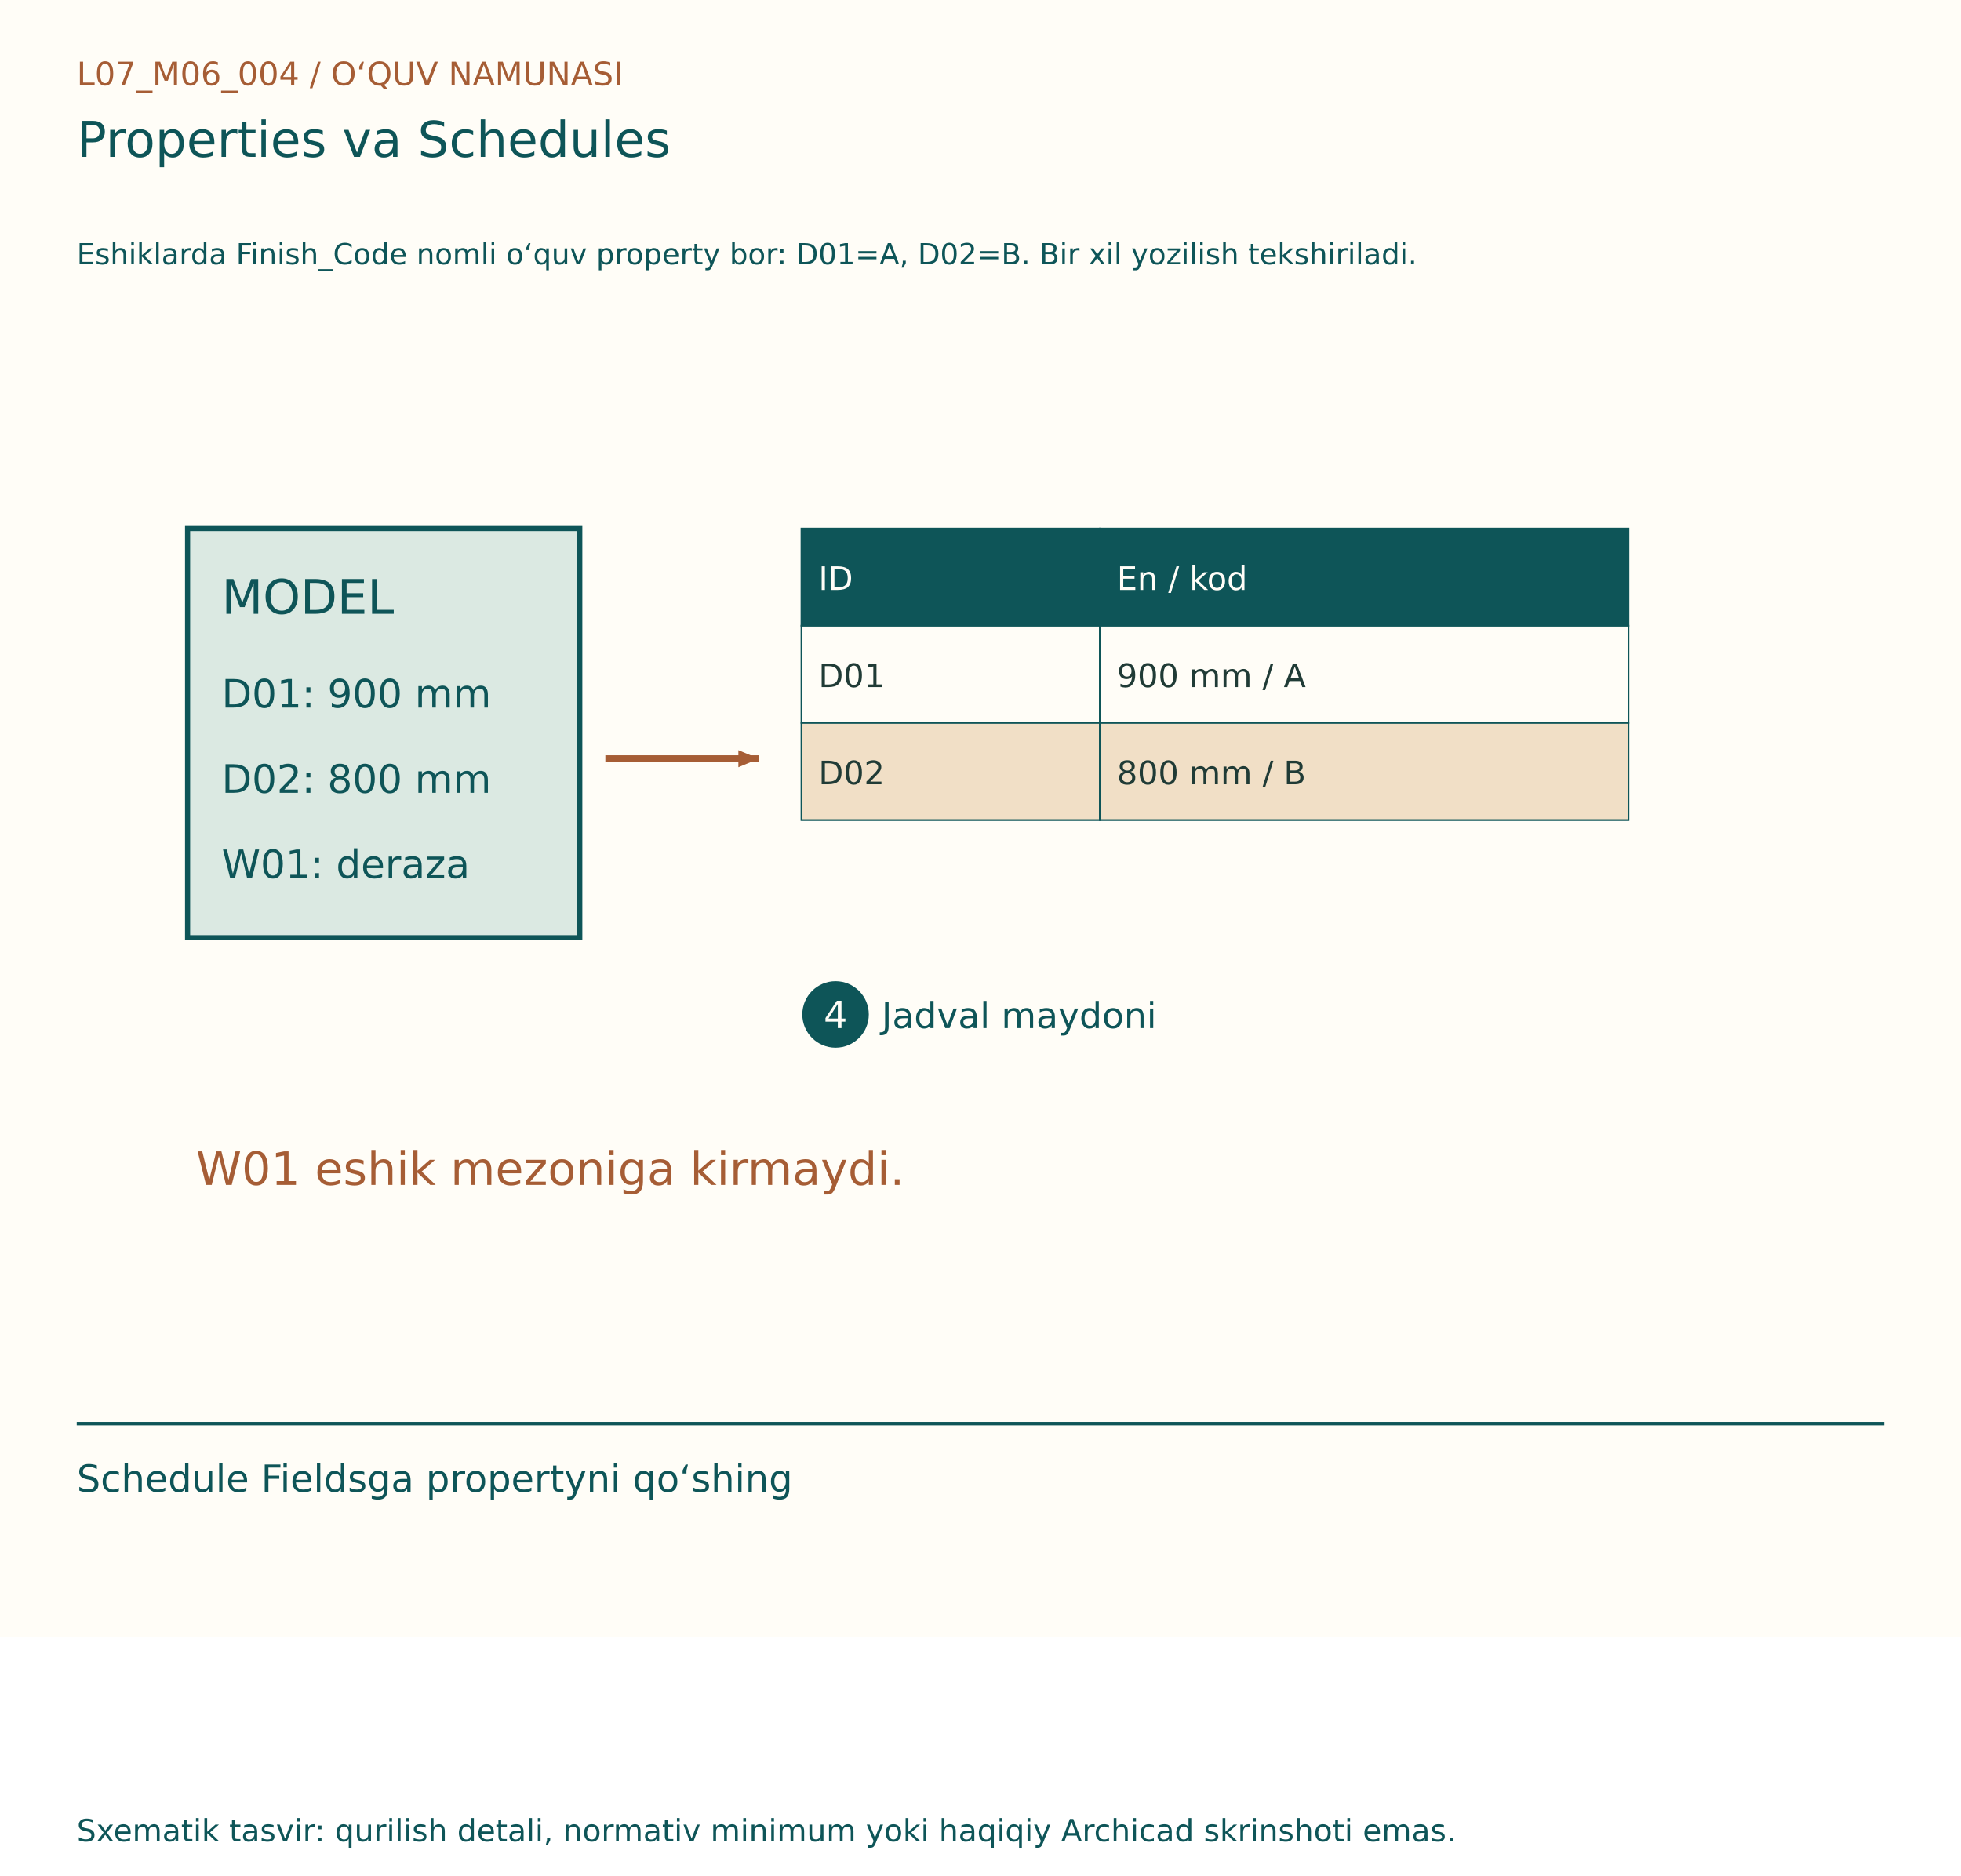
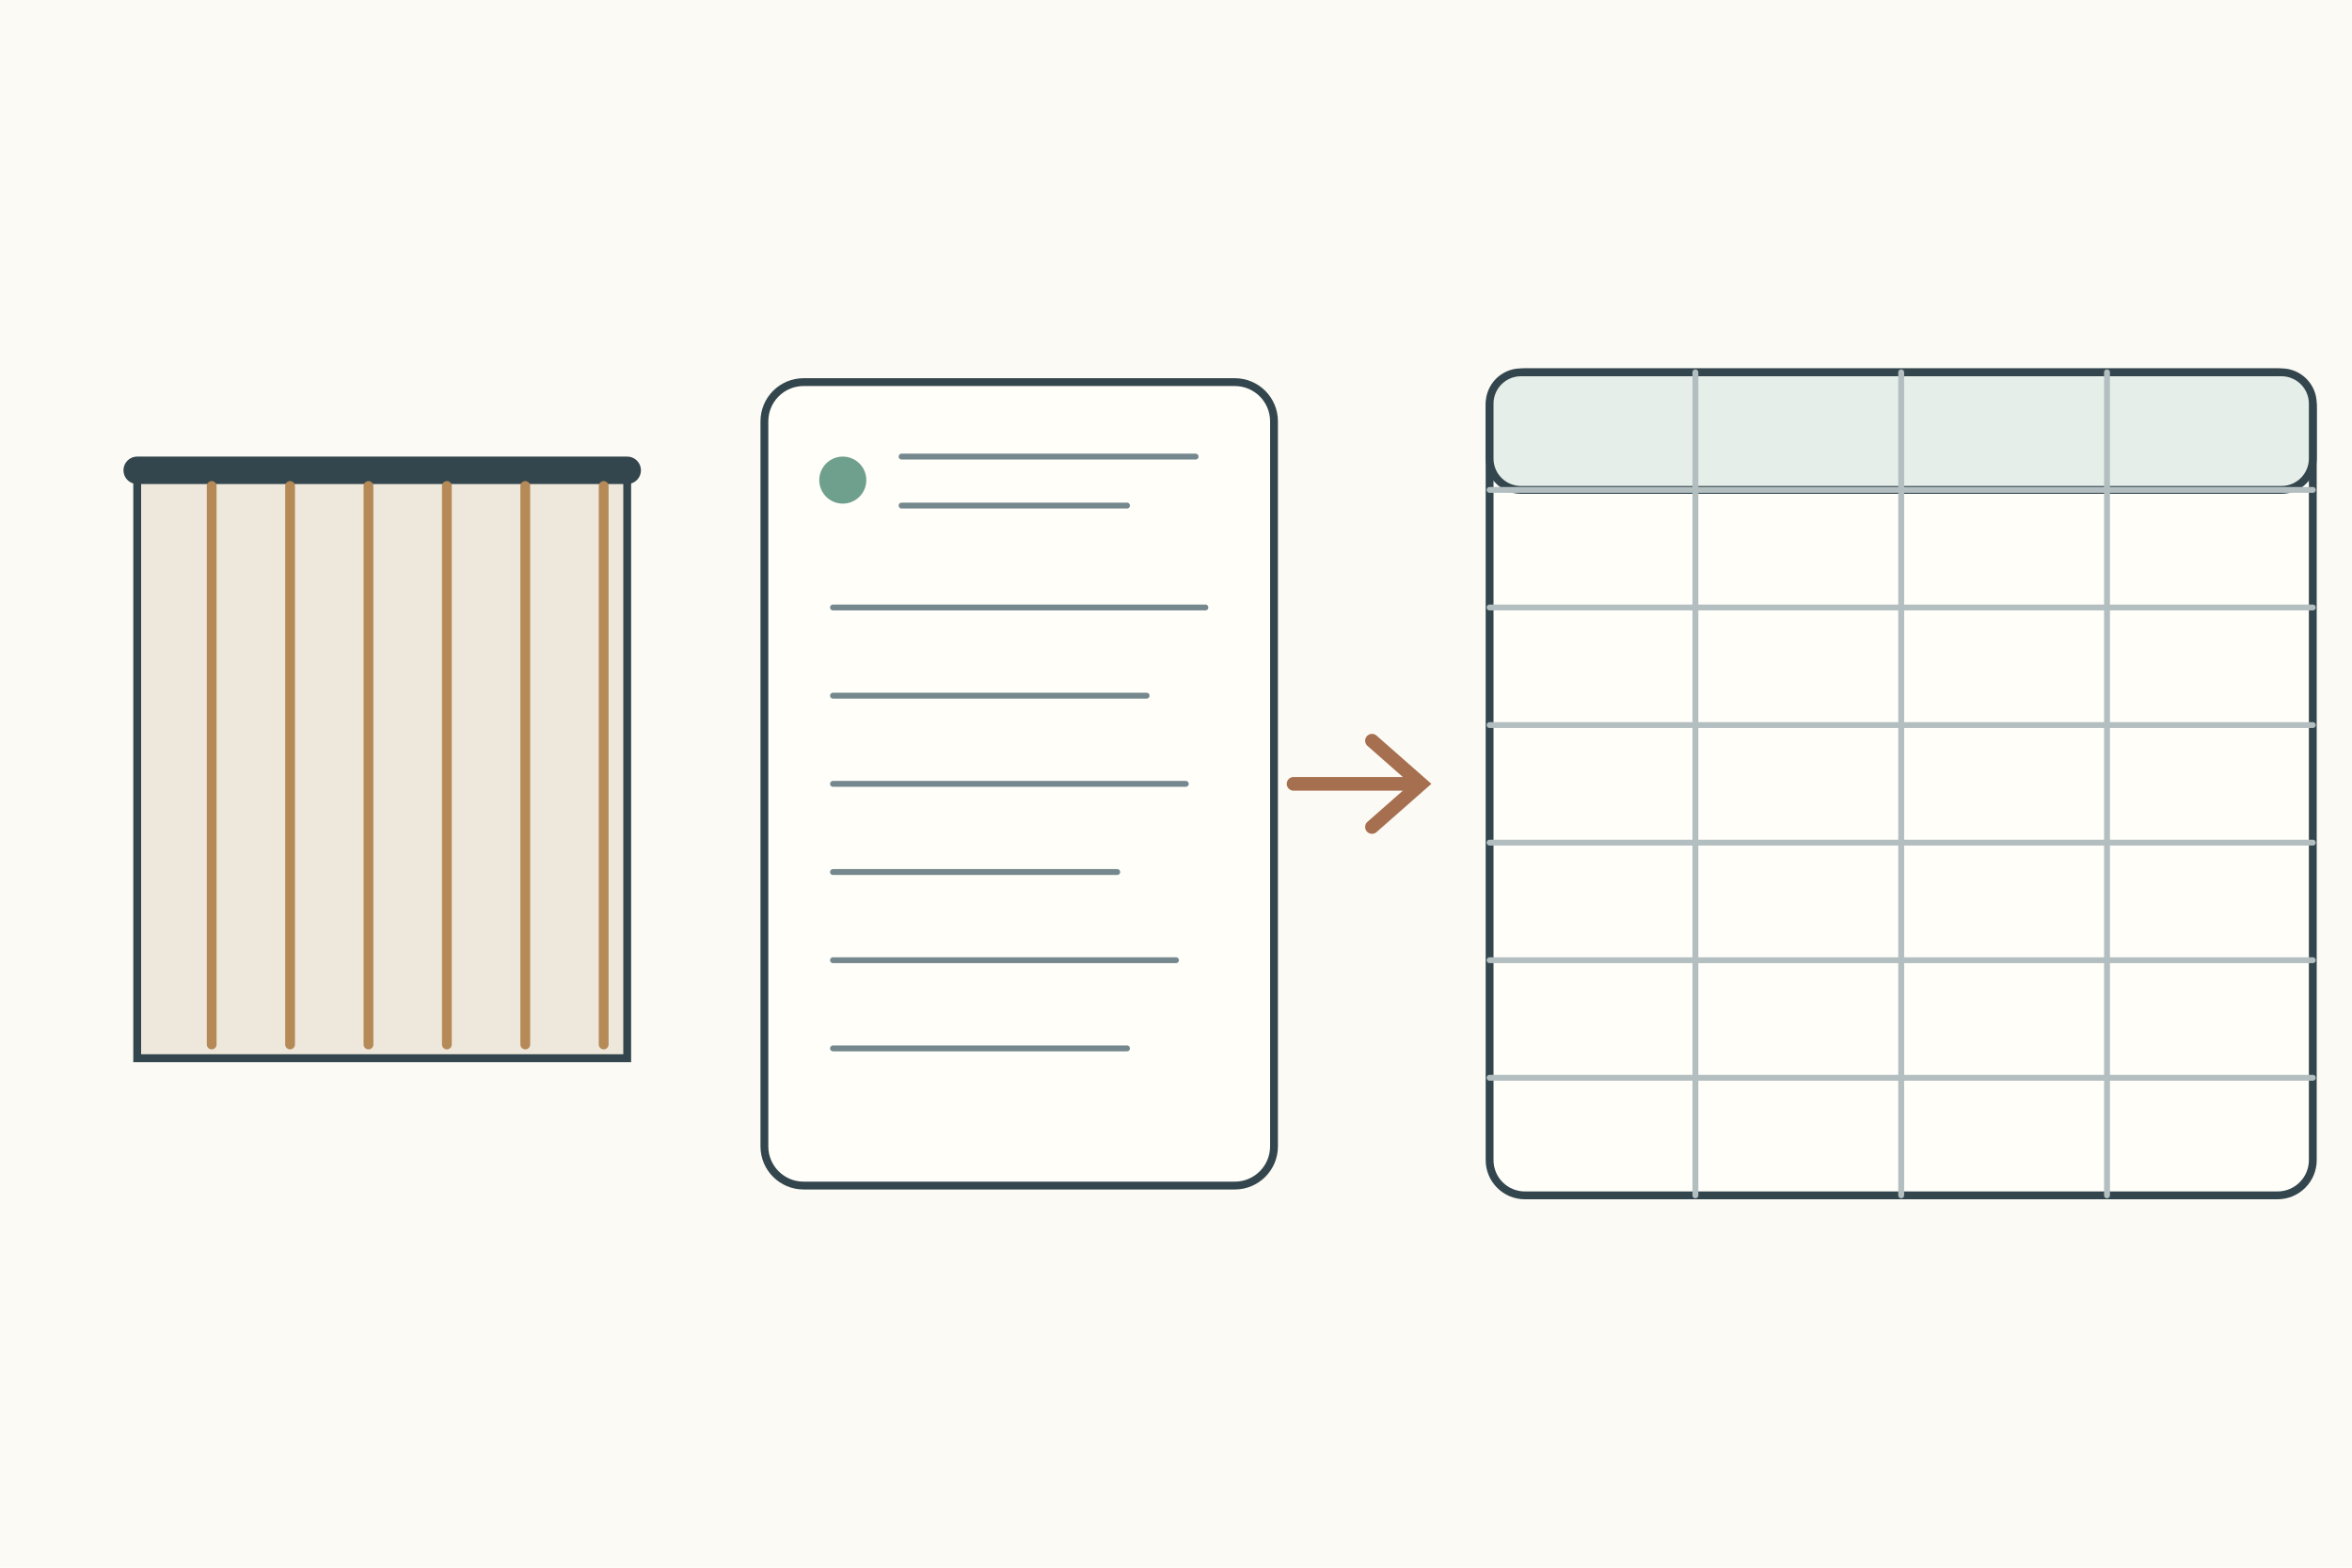
- <svg xmlns="http://www.w3.org/2000/svg" width="1150" height="1100" viewBox="0 0 1150 1100">
-   <rect width="1150" height="960" fill="#FFFDF7" />
-   <g font-family="DejaVu Sans, Segoe UI, sans-serif">
-     <text x="45" y="50" font-size="19" fill="#A65D35">L07_M06_004  /  O‘QUV NAMUNASI</text>
-     <text x="45" y="92" font-size="29" fill="#0E5558">Properties va Schedules</text>
-     <text x="45" y="155" font-size="17" fill="#0E5558">Eshiklarda Finish_Code nomli o‘quv property bor: D01=A, D02=B. Bir xil yozilish tekshiriladi.</text>
-     <g transform="translate(0,80)">
-       <rect x="110" y="230" width="230" height="240" fill="#DBE9E2" stroke="#0E5558" stroke-width="3" />
-       <text x="130" y="280" font-size="28" fill="#0E5558">MODEL</text>
-       <text x="130" y="335" font-size="23" fill="#0E5558">D01: 900 mm</text>
-       <text x="130" y="385" font-size="23" fill="#0E5558">D02: 800 mm</text>
-       <text x="130" y="435" font-size="23" fill="#0E5558">W01: deraza</text>
-       <line x1="355" y1="365" x2="445" y2="365" stroke="#A65D35" stroke-width="4" />
-       <path d="M445, 365 l-12,-5 l0,10 Z" fill="#A65D35" transform="rotate(0.0 445 365)" />
-       <rect x="470" y="230" width="175" height="57" fill="#0E5558" stroke="#0E5558" stroke-width="1" />
-       <text x="480" y="266" font-size="19" fill="#FFFDF7">ID</text>
-       <rect x="645" y="230" width="310" height="57" fill="#0E5558" stroke="#0E5558" stroke-width="1" />
-       <text x="655" y="266" font-size="19" fill="#FFFDF7">En / kod</text>
-       <rect x="470" y="287" width="175" height="57" fill="#FFFDF7" stroke="#0E5558" stroke-width="1" />
-       <text x="480" y="323" font-size="19" fill="#203B36">D01</text>
-       <rect x="645" y="287" width="310" height="57" fill="#FFFDF7" stroke="#0E5558" stroke-width="1" />
-       <text x="655" y="323" font-size="19" fill="#203B36">900 mm / A</text>
-       <rect x="470" y="344" width="175" height="57" fill="#F1DFC6" stroke="#0E5558" stroke-width="1" />
-       <text x="480" y="380" font-size="19" fill="#203B36">D02</text>
-       <rect x="645" y="344" width="310" height="57" fill="#F1DFC6" stroke="#0E5558" stroke-width="1" />
-       <text x="655" y="380" font-size="19" fill="#203B36">800 mm / B</text>
-       <circle cx="490" cy="515" r="18" fill="#0E5558" stroke="#0E5558" stroke-width="3" />
-       <text x="483" y="523" font-size="22" fill="#FFFDF7">4</text>
-       <text x="517" y="523" font-size="21" fill="#0E5558">Jadval maydoni</text>
-       <text x="115" y="615" font-size="27" fill="#A65D35">W01 eshik mezoniga kirmaydi.</text>
+ <svg xmlns="http://www.w3.org/2000/svg" width="1200" height="800">
+   <rect width="1200" height="800" fill="#fbfaf4" />
+   <g stroke="#34464d" stroke-width="4" fill="none" stroke-linecap="round">
+     <g transform="translate(70 150)">
+       <g transform="translate(0 90)">
+         <rect width="250" height="300" fill="#eee8dc" />
+         <path d="M0 0h250" stroke-width="14" />
+         <path d="M38 8v285M78 8v285M118 8v285M158 8v285M198 8v285 M238 8v285" stroke="#b58a57" stroke-width="5" />
+       </g>
+       <g transform="translate(320 45)">
+         <rect width="260" height="410" rx="20" fill="#fffef9" />
+         <circle cx="40" cy="50" r="12" fill="#6f9f8d" stroke="none" />
+         <path d="M70 38h150M70 63h115M35 115h190M35 160h160M35 205h180M35 250h145M35 295h175M35 340h150" stroke="#75888d" stroke-width="3" />
+       </g>
+       <path d="M590 250h65m-25-22 25 22-25 22" stroke="#a66f50" stroke-width="7" />
+       <g transform="translate(690 40)">
+         <rect width="420" height="420" rx="18" fill="#fffef9" />
+         <rect width="420" height="60" rx="16" fill="#e5eee8" />
+         <path d="M105 0v420M210 0v420M315 0v420M0 60h420M0 120h420M0 180h420M0 240h420M0 300h420M0 360h420" stroke="#b3bec1" stroke-width="3" />
+       </g>
    </g>
-     <line x1="45" y1="835" x2="1105" y2="835" stroke="#0E5558" stroke-width="2" />
-     <text x="45" y="875" font-size="22" fill="#0E5558">Schedule Fieldsga propertyni qo‘shing</text>
-     <text x="45" y="1080" font-size="18" fill="#0E5558">Sxematik tasvir: qurilish detali, normativ minimum yoki haqiqiy Archicad skrinshoti emas.</text>
  </g>
</svg>
